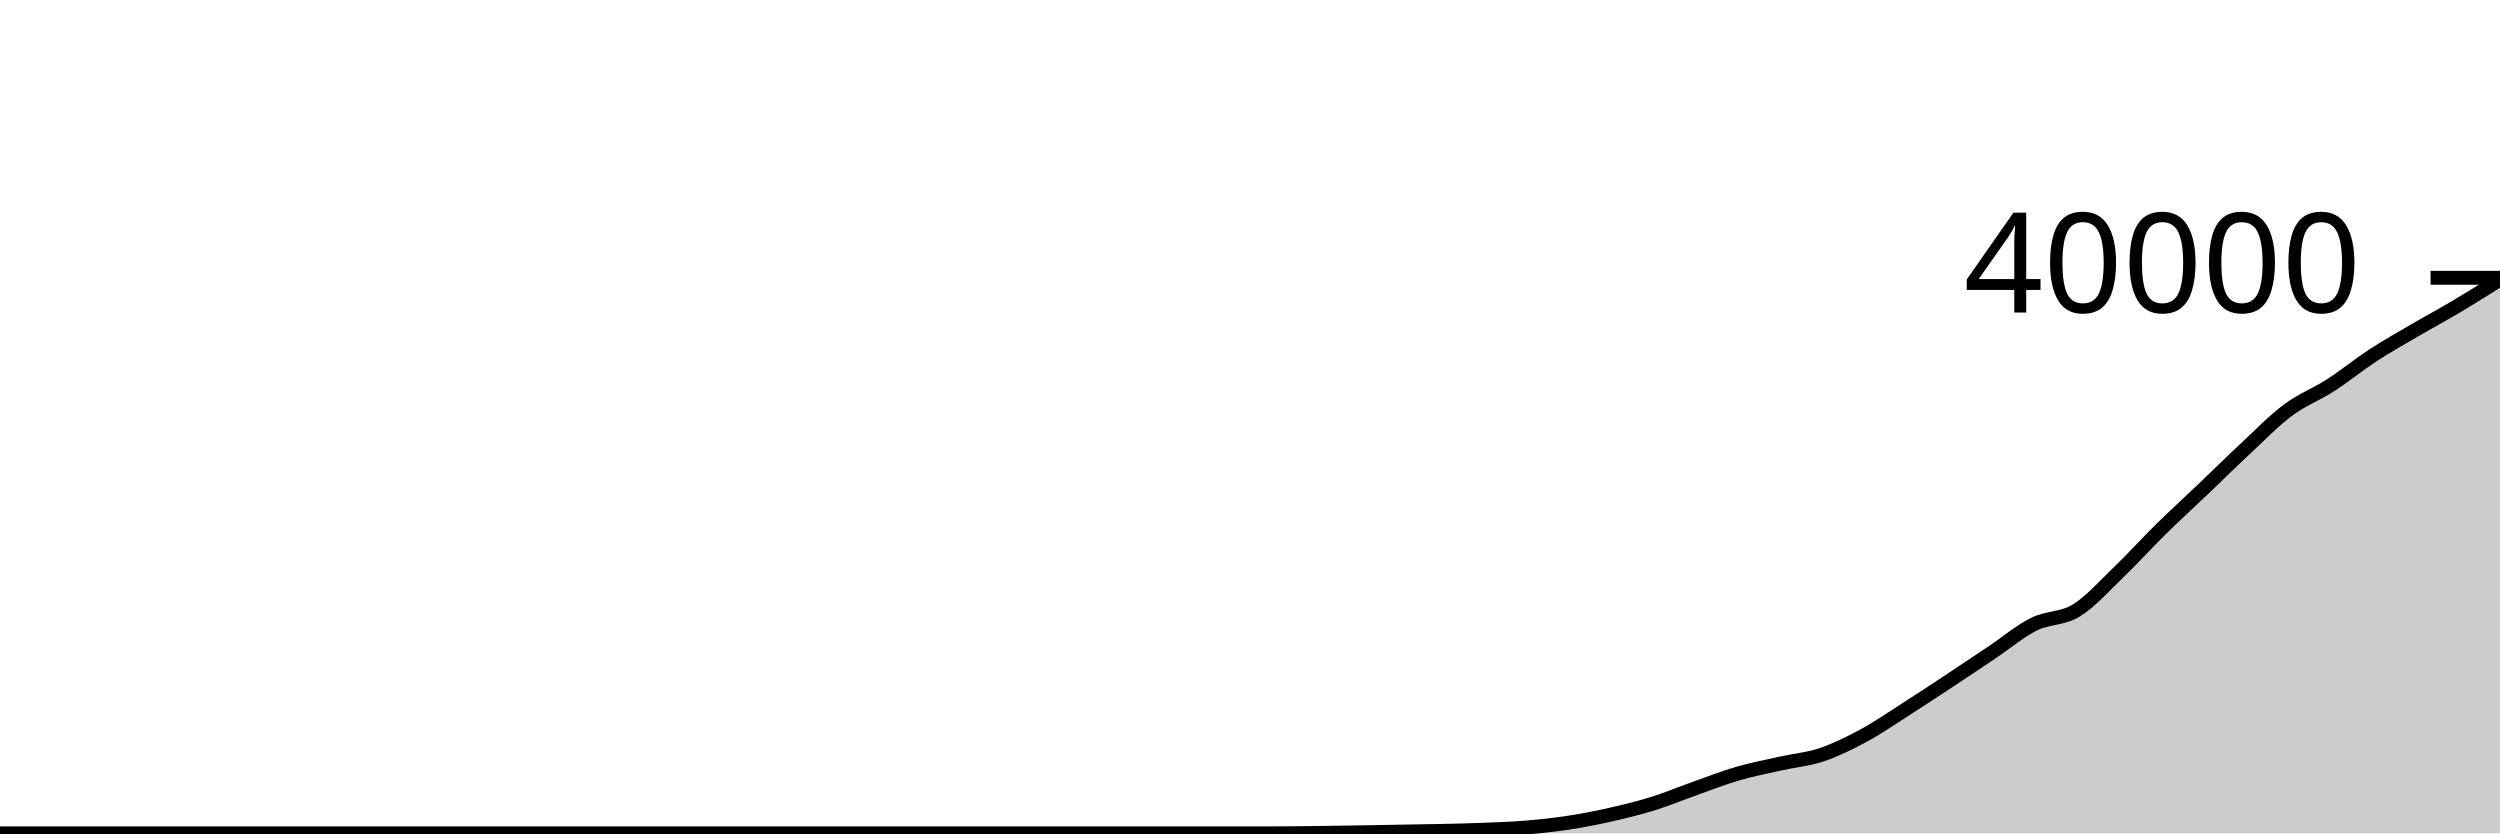
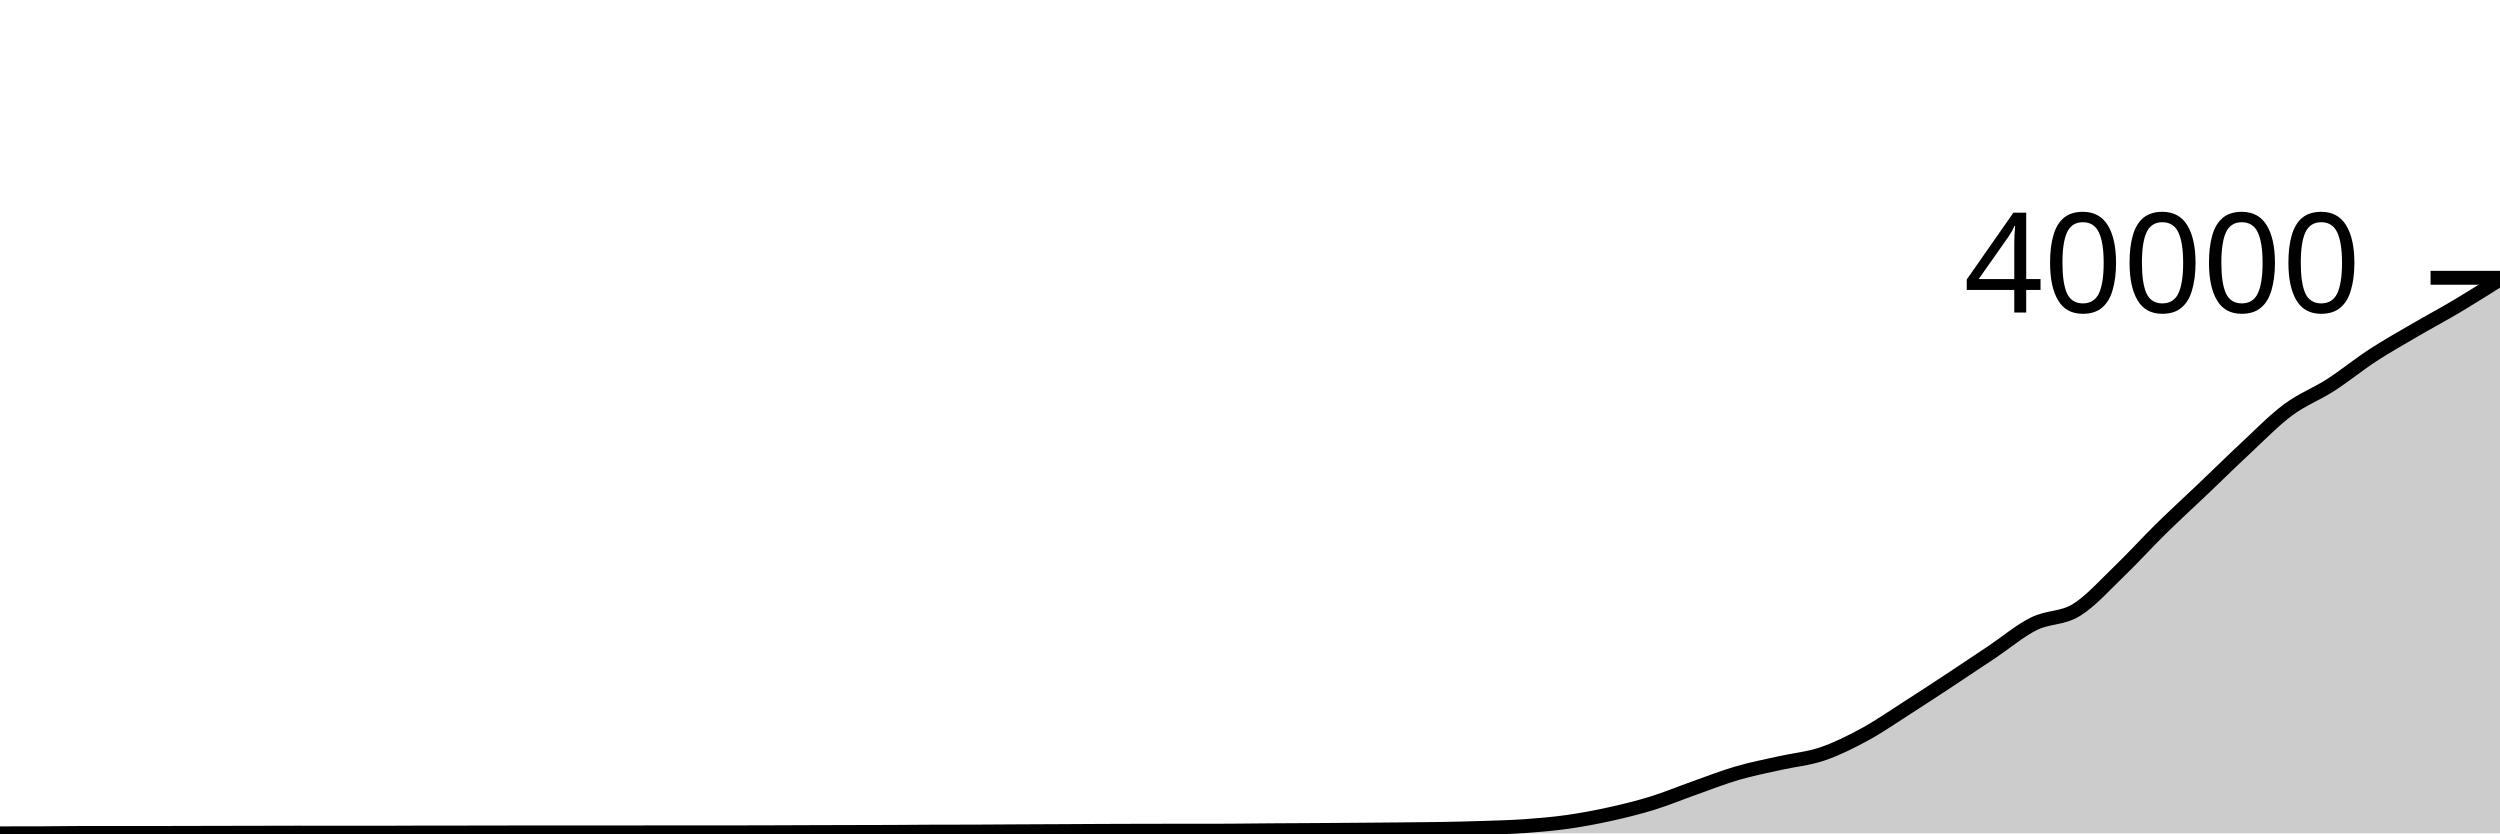
<svg xmlns="http://www.w3.org/2000/svg" viewBox="0 0 180 60">
  <g transform="translate(0,20)">
-     <path class="area" fill="rgba(0, 0, 0, 0.2)" d="M0,40C1.017,40,2.034,40,3.051,40C4.068,40,5.085,40,6.102,40C7.119,40,8.136,40,9.153,40C10.169,40,11.186,40,12.203,40C13.22,40,14.237,40,15.254,40C16.271,40,17.288,40,18.305,40C19.322,40,20.339,40,21.356,40C22.373,40,23.39,40,24.407,40C25.424,40,26.441,40,27.458,40C28.475,40,29.492,40,30.508,40C31.525,40,32.542,40,33.559,40C34.576,40,35.593,40,36.61,40C37.627,40,38.644,40,39.661,40C40.678,40,41.695,40,42.712,40C43.729,40,44.746,40,45.763,40C46.78,40,47.797,40,48.814,40C49.831,40,50.847,40,51.864,40C52.881,40,53.898,40,54.915,40C55.932,40,56.949,40,57.966,40C58.983,40,60,40,61.017,40C62.034,40,63.051,40,64.068,40C65.085,40,66.102,40,67.119,40C68.136,40,69.153,40,70.169,40C71.186,40,72.203,40,73.22,40C74.237,40,75.254,40,76.271,40C77.288,40,78.305,40,79.322,40C80.339,40,81.356,40,82.373,40C83.39,40,84.407,40,85.424,40C86.441,40,87.458,40,88.475,40C89.492,40,90.508,40,91.525,40C92.542,40,93.559,39.987,94.576,39.976C95.593,39.965,96.61,39.948,97.627,39.932C98.644,39.916,99.661,39.896,100.678,39.878C101.695,39.86,102.712,39.849,103.729,39.826C104.746,39.803,105.763,39.782,106.78,39.742C107.797,39.702,108.814,39.669,109.831,39.586C110.847,39.502,111.864,39.395,112.881,39.241C113.898,39.087,114.915,38.889,115.932,38.66C116.949,38.431,117.966,38.185,118.983,37.87C120,37.555,121.017,37.128,122.034,36.768C123.051,36.408,124.068,36.006,125.085,35.709C126.102,35.412,127.119,35.218,128.136,34.988C129.153,34.758,130.169,34.675,131.186,34.332C132.203,33.989,133.22,33.482,134.237,32.93C135.254,32.378,136.271,31.669,137.288,31.019C138.305,30.369,139.322,29.7,140.339,29.029C141.356,28.358,142.373,27.677,143.39,26.996C144.407,26.315,145.424,25.449,146.441,24.942C147.458,24.435,148.475,24.579,149.492,23.956C150.508,23.332,151.525,22.178,152.542,21.201C153.559,20.224,154.576,19.095,155.593,18.095C156.61,17.095,157.627,16.17,158.644,15.2C159.661,14.23,160.678,13.224,161.695,12.277C162.712,11.331,163.729,10.277,164.746,9.521C165.763,8.765,166.78,8.394,167.797,7.739C168.814,7.083,169.831,6.251,170.847,5.588C171.864,4.925,172.881,4.356,173.898,3.761C174.915,3.166,175.932,2.626,176.949,2.02C177.966,1.414,178.983,0.768,180,0.123L180,40C178.983,40,177.966,40,176.949,40C175.932,40,174.915,40,173.898,40C172.881,40,171.864,40,170.847,40C169.831,40,168.814,40,167.797,40C166.78,40,165.763,40,164.746,40C163.729,40,162.712,40,161.695,40C160.678,40,159.661,40,158.644,40C157.627,40,156.61,40,155.593,40C154.576,40,153.559,40,152.542,40C151.525,40,150.508,40,149.492,40C148.475,40,147.458,40,146.441,40C145.424,40,144.407,40,143.39,40C142.373,40,141.356,40,140.339,40C139.322,40,138.305,40,137.288,40C136.271,40,135.254,40,134.237,40C133.22,40,132.203,40,131.186,40C130.169,40,129.153,40,128.136,40C127.119,40,126.102,40,125.085,40C124.068,40,123.051,40,122.034,40C121.017,40,120,40,118.983,40C117.966,40,116.949,40,115.932,40C114.915,40,113.898,40,112.881,40C111.864,40,110.847,40,109.831,40C108.814,40,107.797,40,106.78,40C105.763,40,104.746,40,103.729,40C102.712,40,101.695,40,100.678,40C99.661,40,98.644,40,97.627,40C96.61,40,95.593,40,94.576,40C93.559,40,92.542,40,91.525,40C90.508,40,89.492,40,88.475,40C87.458,40,86.441,40,85.424,40C84.407,40,83.39,40,82.373,40C81.356,40,80.339,40,79.322,40C78.305,40,77.288,40,76.271,40C75.254,40,74.237,40,73.22,40C72.203,40,71.186,40,70.169,40C69.153,40,68.136,40,67.119,40C66.102,40,65.085,40,64.068,40C63.051,40,62.034,40,61.017,40C60,40,58.983,40,57.966,40C56.949,40,55.932,40,54.915,40C53.898,40,52.881,40,51.864,40C50.847,40,49.831,40,48.814,40C47.797,40,46.78,40,45.763,40C44.746,40,43.729,40,42.712,40C41.695,40,40.678,40,39.661,40C38.644,40,37.627,40,36.61,40C35.593,40,34.576,40,33.559,40C32.542,40,31.525,40,30.508,40C29.492,40,28.475,40,27.458,40C26.441,40,25.424,40,24.407,40C23.39,40,22.373,40,21.356,40C20.339,40,19.322,40,18.305,40C17.288,40,16.271,40,15.254,40C14.237,40,13.22,40,12.203,40C11.186,40,10.169,40,9.153,40C8.136,40,7.119,40,6.102,40C5.085,40,4.068,40,3.051,40C2.034,40,1.017,40,0,40Z" />
-     <path class="line" stroke="black" fill="none" d="M0,40C1.017,40,2.034,40,3.051,40C4.068,40,5.085,40,6.102,40C7.119,40,8.136,40,9.153,40C10.169,40,11.186,40,12.203,40C13.22,40,14.237,40,15.254,40C16.271,40,17.288,40,18.305,40C19.322,40,20.339,40,21.356,40C22.373,40,23.39,40,24.407,40C25.424,40,26.441,40,27.458,40C28.475,40,29.492,40,30.508,40C31.525,40,32.542,40,33.559,40C34.576,40,35.593,40,36.61,40C37.627,40,38.644,40,39.661,40C40.678,40,41.695,40,42.712,40C43.729,40,44.746,40,45.763,40C46.78,40,47.797,40,48.814,40C49.831,40,50.847,40,51.864,40C52.881,40,53.898,40,54.915,40C55.932,40,56.949,40,57.966,40C58.983,40,60,40,61.017,40C62.034,40,63.051,40,64.068,40C65.085,40,66.102,40,67.119,40C68.136,40,69.153,40,70.169,40C71.186,40,72.203,40,73.22,40C74.237,40,75.254,40,76.271,40C77.288,40,78.305,40,79.322,40C80.339,40,81.356,40,82.373,40C83.39,40,84.407,40,85.424,40C86.441,40,87.458,40,88.475,40C89.492,40,90.508,40,91.525,40C92.542,40,93.559,39.987,94.576,39.976C95.593,39.965,96.61,39.948,97.627,39.932C98.644,39.916,99.661,39.896,100.678,39.878C101.695,39.86,102.712,39.849,103.729,39.826C104.746,39.803,105.763,39.782,106.78,39.742C107.797,39.702,108.814,39.669,109.831,39.586C110.847,39.502,111.864,39.395,112.881,39.241C113.898,39.087,114.915,38.889,115.932,38.66C116.949,38.431,117.966,38.185,118.983,37.87C120,37.555,121.017,37.128,122.034,36.768C123.051,36.408,124.068,36.006,125.085,35.709C126.102,35.412,127.119,35.218,128.136,34.988C129.153,34.758,130.169,34.675,131.186,34.332C132.203,33.989,133.22,33.482,134.237,32.93C135.254,32.378,136.271,31.669,137.288,31.019C138.305,30.369,139.322,29.7,140.339,29.029C141.356,28.358,142.373,27.677,143.39,26.996C144.407,26.315,145.424,25.449,146.441,24.942C147.458,24.435,148.475,24.579,149.492,23.956C150.508,23.332,151.525,22.178,152.542,21.201C153.559,20.224,154.576,19.095,155.593,18.095C156.61,17.095,157.627,16.17,158.644,15.2C159.661,14.23,160.678,13.224,161.695,12.277C162.712,11.331,163.729,10.277,164.746,9.521C165.763,8.765,166.78,8.394,167.797,7.739C168.814,7.083,169.831,6.251,170.847,5.588C171.864,4.925,172.881,4.356,173.898,3.761C174.915,3.166,175.932,2.626,176.949,2.02C177.966,1.414,178.983,0.768,180,0.123" />
+     <path class="area" fill="rgba(0, 0, 0, 0.2)" d="M0,40C1.017,39.999,2.034,39.998,3.051,39.994C4.068,39.99,5.085,39.971,6.102,39.971C7.119,39.971,8.136,39.974,9.153,39.974C10.169,39.974,11.186,39.972,12.203,39.97C13.22,39.968,14.237,39.965,15.254,39.963C16.271,39.961,17.288,39.959,18.305,39.957C19.322,39.955,20.339,39.95,21.356,39.95C22.373,39.95,23.39,39.952,24.407,39.953C25.424,39.954,26.441,39.955,27.458,39.955C28.475,39.955,29.492,39.943,30.508,39.942C31.525,39.941,32.542,39.942,33.559,39.941C34.576,39.94,35.593,39.937,36.61,39.936C37.627,39.935,38.644,39.933,39.661,39.933C40.678,39.933,41.695,39.934,42.712,39.934C43.729,39.934,44.746,39.933,45.763,39.932C46.78,39.931,47.797,39.928,48.814,39.928C49.831,39.928,50.847,39.929,51.864,39.929C52.881,39.929,53.898,39.928,54.915,39.925C55.932,39.922,56.949,39.917,57.966,39.913C58.983,39.91,60,39.907,61.017,39.904C62.034,39.901,63.051,39.901,64.068,39.896C65.085,39.892,66.102,39.88,67.119,39.877C68.136,39.874,69.153,39.875,70.169,39.872C71.186,39.869,72.203,39.859,73.22,39.854C74.237,39.849,75.254,39.845,76.271,39.84C77.288,39.835,78.305,39.828,79.322,39.823C80.339,39.819,81.356,39.816,82.373,39.813C83.39,39.811,84.407,39.81,85.424,39.809C86.441,39.808,87.458,39.808,88.475,39.806C89.492,39.804,90.508,39.787,91.525,39.779C92.542,39.772,93.559,39.769,94.576,39.762C95.593,39.756,96.61,39.749,97.627,39.741C98.644,39.733,99.661,39.725,100.678,39.715C101.695,39.705,102.712,39.7,103.729,39.682C104.746,39.665,105.763,39.643,106.78,39.608C107.797,39.574,108.814,39.55,109.831,39.478C110.847,39.405,111.864,39.317,112.881,39.173C113.898,39.029,114.915,38.837,115.932,38.613C116.949,38.388,117.966,38.138,118.983,37.823C120,37.509,121.017,37.083,122.034,36.724C123.051,36.364,124.068,35.962,125.085,35.666C126.102,35.369,127.119,35.174,128.136,34.945C129.153,34.715,130.169,34.632,131.186,34.289C132.203,33.947,133.22,33.441,134.237,32.89C135.254,32.338,136.271,31.631,137.288,30.981C138.305,30.331,139.322,29.662,140.339,28.992C141.356,28.322,142.373,27.643,143.39,26.962C144.407,26.282,145.424,25.416,146.441,24.91C147.458,24.403,148.475,24.548,149.492,23.926C150.508,23.303,151.525,22.149,152.542,21.174C153.559,20.198,154.576,19.07,155.593,18.071C156.61,17.072,157.627,16.147,158.644,15.178C159.661,14.21,160.678,13.205,161.695,12.26C162.712,11.314,163.729,10.262,164.746,9.507C165.763,8.751,166.78,8.381,167.797,7.727C168.814,7.072,169.831,6.239,170.847,5.577C171.864,4.915,172.881,4.347,173.898,3.753C174.915,3.159,175.932,2.619,176.949,2.014C177.966,1.408,178.983,0.763,180,0.119L180,40C178.983,40,177.966,40,176.949,40C175.932,40,174.915,40,173.898,40C172.881,40,171.864,40,170.847,40C169.831,40,168.814,40,167.797,40C166.78,40,165.763,40,164.746,40C163.729,40,162.712,40,161.695,40C160.678,40,159.661,40,158.644,40C157.627,40,156.61,40,155.593,40C154.576,40,153.559,40,152.542,40C151.525,40,150.508,40,149.492,40C148.475,40,147.458,40,146.441,40C145.424,40,144.407,40,143.39,40C142.373,40,141.356,40,140.339,40C139.322,40,138.305,40,137.288,40C136.271,40,135.254,40,134.237,40C133.22,40,132.203,40,131.186,40C130.169,40,129.153,40,128.136,40C127.119,40,126.102,40,125.085,40C124.068,40,123.051,40,122.034,40C121.017,40,120,40,118.983,40C117.966,40,116.949,40,115.932,40C114.915,40,113.898,40,112.881,40C111.864,40,110.847,40,109.831,40C108.814,40,107.797,40,106.78,40C105.763,40,104.746,40,103.729,40C102.712,40,101.695,40,100.678,40C99.661,40,98.644,40,97.627,40C96.61,40,95.593,40,94.576,40C93.559,40,92.542,40,91.525,40C90.508,40,89.492,40,88.475,40C87.458,40,86.441,40,85.424,40C84.407,40,83.39,40,82.373,40C81.356,40,80.339,40,79.322,40C78.305,40,77.288,40,76.271,40C75.254,40,74.237,40,73.22,40C72.203,40,71.186,40,70.169,40C69.153,40,68.136,40,67.119,40C66.102,40,65.085,40,64.068,40C63.051,40,62.034,40,61.017,40C60,40,58.983,40,57.966,40C56.949,40,55.932,40,54.915,40C53.898,40,52.881,40,51.864,40C50.847,40,49.831,40,48.814,40C47.797,40,46.78,40,45.763,40C44.746,40,43.729,40,42.712,40C41.695,40,40.678,40,39.661,40C38.644,40,37.627,40,36.61,40C35.593,40,34.576,40,33.559,40C32.542,40,31.525,40,30.508,40C29.492,40,28.475,40,27.458,40C26.441,40,25.424,40,24.407,40C23.39,40,22.373,40,21.356,40C20.339,40,19.322,40,18.305,40C17.288,40,16.271,40,15.254,40C14.237,40,13.22,40,12.203,40C11.186,40,10.169,40,9.153,40C8.136,40,7.119,40,6.102,40C5.085,40,4.068,40,3.051,40C2.034,40,1.017,40,0,40Z" />
+     <path class="line" stroke="black" fill="none" d="M0,40C1.017,39.999,2.034,39.998,3.051,39.994C4.068,39.99,5.085,39.971,6.102,39.971C7.119,39.971,8.136,39.974,9.153,39.974C10.169,39.974,11.186,39.972,12.203,39.97C13.22,39.968,14.237,39.965,15.254,39.963C16.271,39.961,17.288,39.959,18.305,39.957C19.322,39.955,20.339,39.95,21.356,39.95C22.373,39.95,23.39,39.952,24.407,39.953C25.424,39.954,26.441,39.955,27.458,39.955C28.475,39.955,29.492,39.943,30.508,39.942C31.525,39.941,32.542,39.942,33.559,39.941C34.576,39.94,35.593,39.937,36.61,39.936C37.627,39.935,38.644,39.933,39.661,39.933C40.678,39.933,41.695,39.934,42.712,39.934C43.729,39.934,44.746,39.933,45.763,39.932C46.78,39.931,47.797,39.928,48.814,39.928C49.831,39.928,50.847,39.929,51.864,39.929C52.881,39.929,53.898,39.928,54.915,39.925C55.932,39.922,56.949,39.917,57.966,39.913C58.983,39.91,60,39.907,61.017,39.904C62.034,39.901,63.051,39.901,64.068,39.896C65.085,39.892,66.102,39.88,67.119,39.877C68.136,39.874,69.153,39.875,70.169,39.872C71.186,39.869,72.203,39.859,73.22,39.854C74.237,39.849,75.254,39.845,76.271,39.84C77.288,39.835,78.305,39.828,79.322,39.823C80.339,39.819,81.356,39.816,82.373,39.813C83.39,39.811,84.407,39.81,85.424,39.809C86.441,39.808,87.458,39.808,88.475,39.806C89.492,39.804,90.508,39.787,91.525,39.779C92.542,39.772,93.559,39.769,94.576,39.762C95.593,39.756,96.61,39.749,97.627,39.741C98.644,39.733,99.661,39.725,100.678,39.715C101.695,39.705,102.712,39.7,103.729,39.682C104.746,39.665,105.763,39.643,106.78,39.608C107.797,39.574,108.814,39.55,109.831,39.478C110.847,39.405,111.864,39.317,112.881,39.173C113.898,39.029,114.915,38.837,115.932,38.613C116.949,38.388,117.966,38.138,118.983,37.823C120,37.509,121.017,37.083,122.034,36.724C123.051,36.364,124.068,35.962,125.085,35.666C126.102,35.369,127.119,35.174,128.136,34.945C129.153,34.715,130.169,34.632,131.186,34.289C132.203,33.947,133.22,33.441,134.237,32.89C135.254,32.338,136.271,31.631,137.288,30.981C138.305,30.331,139.322,29.662,140.339,28.992C141.356,28.322,142.373,27.643,143.39,26.962C144.407,26.282,145.424,25.416,146.441,24.91C147.458,24.403,148.475,24.548,149.492,23.926C150.508,23.303,151.525,22.149,152.542,21.174C153.559,20.198,154.576,19.07,155.593,18.071C156.61,17.072,157.627,16.147,158.644,15.178C159.661,14.21,160.678,13.205,161.695,12.26C162.712,11.314,163.729,10.262,164.746,9.507C165.763,8.751,166.78,8.381,167.797,7.727C168.814,7.072,169.831,6.239,170.847,5.577C171.864,4.915,172.881,4.347,173.898,3.753C174.915,3.159,175.932,2.619,176.949,2.014C177.966,1.408,178.983,0.763,180,0.119" />
    <path class="axis-ceiling" stroke-width="1" stroke="black" fill="none" d="M175,0L180,0" />
    <text class="axis-ceiling-label" font-family="sans-serif" text-anchor="end" font-size="10px" x="170" y="2.5">40000</text>
  </g>
</svg>
